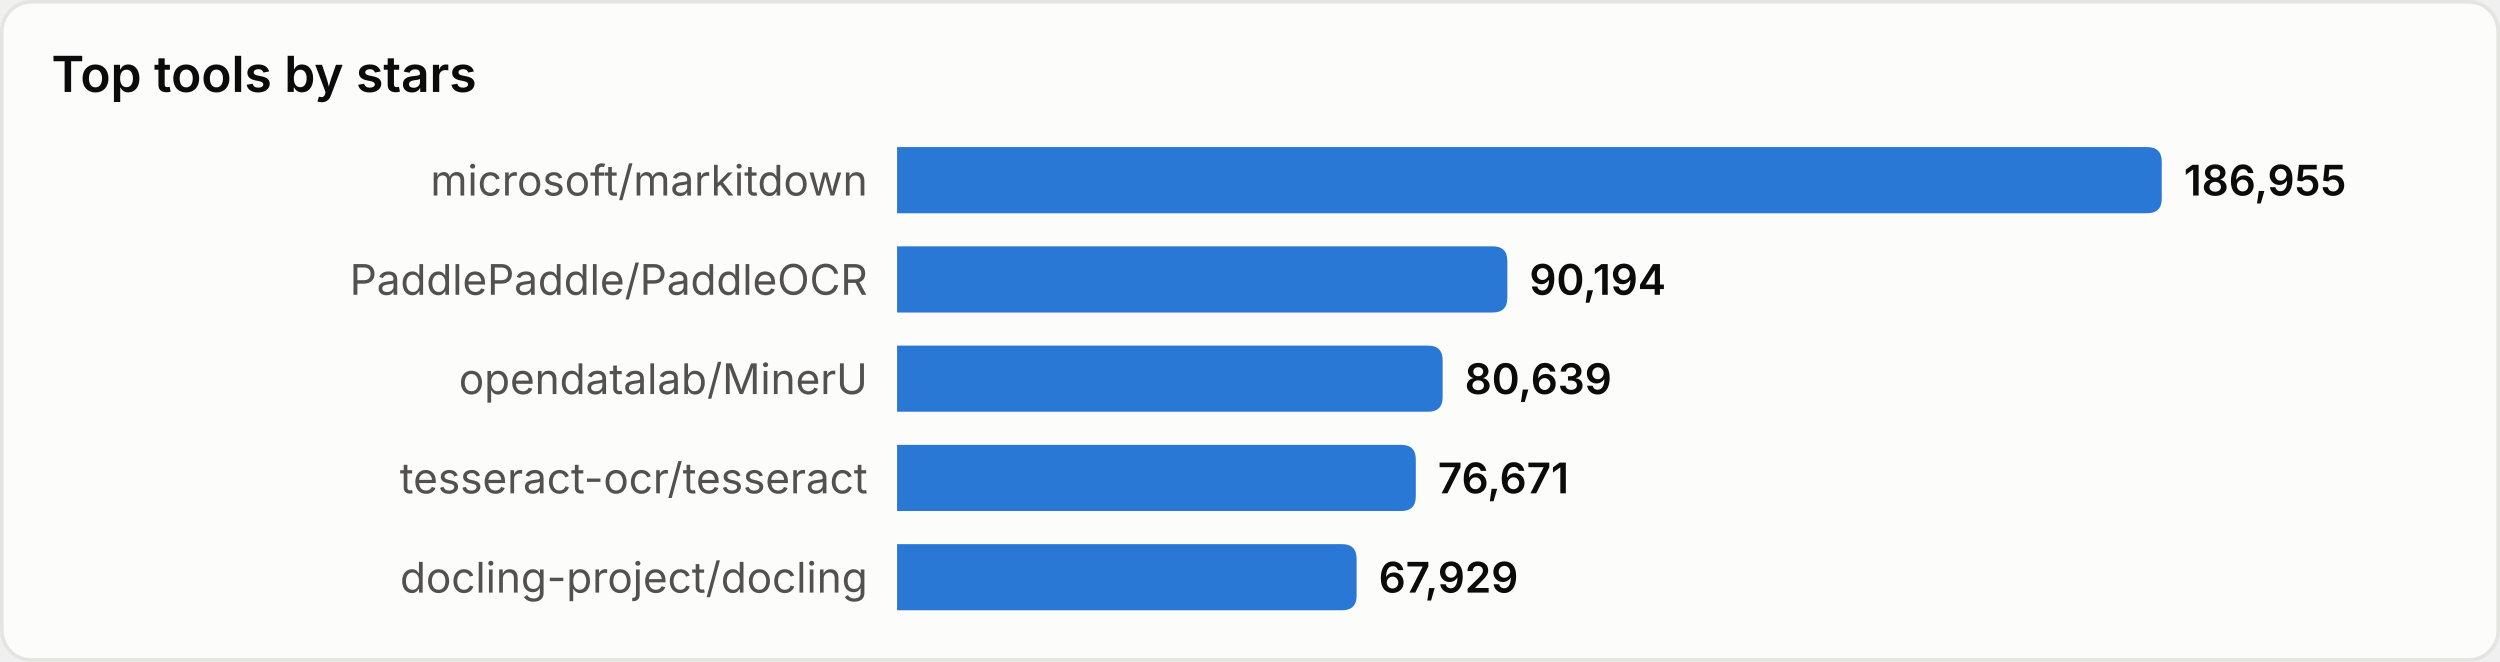
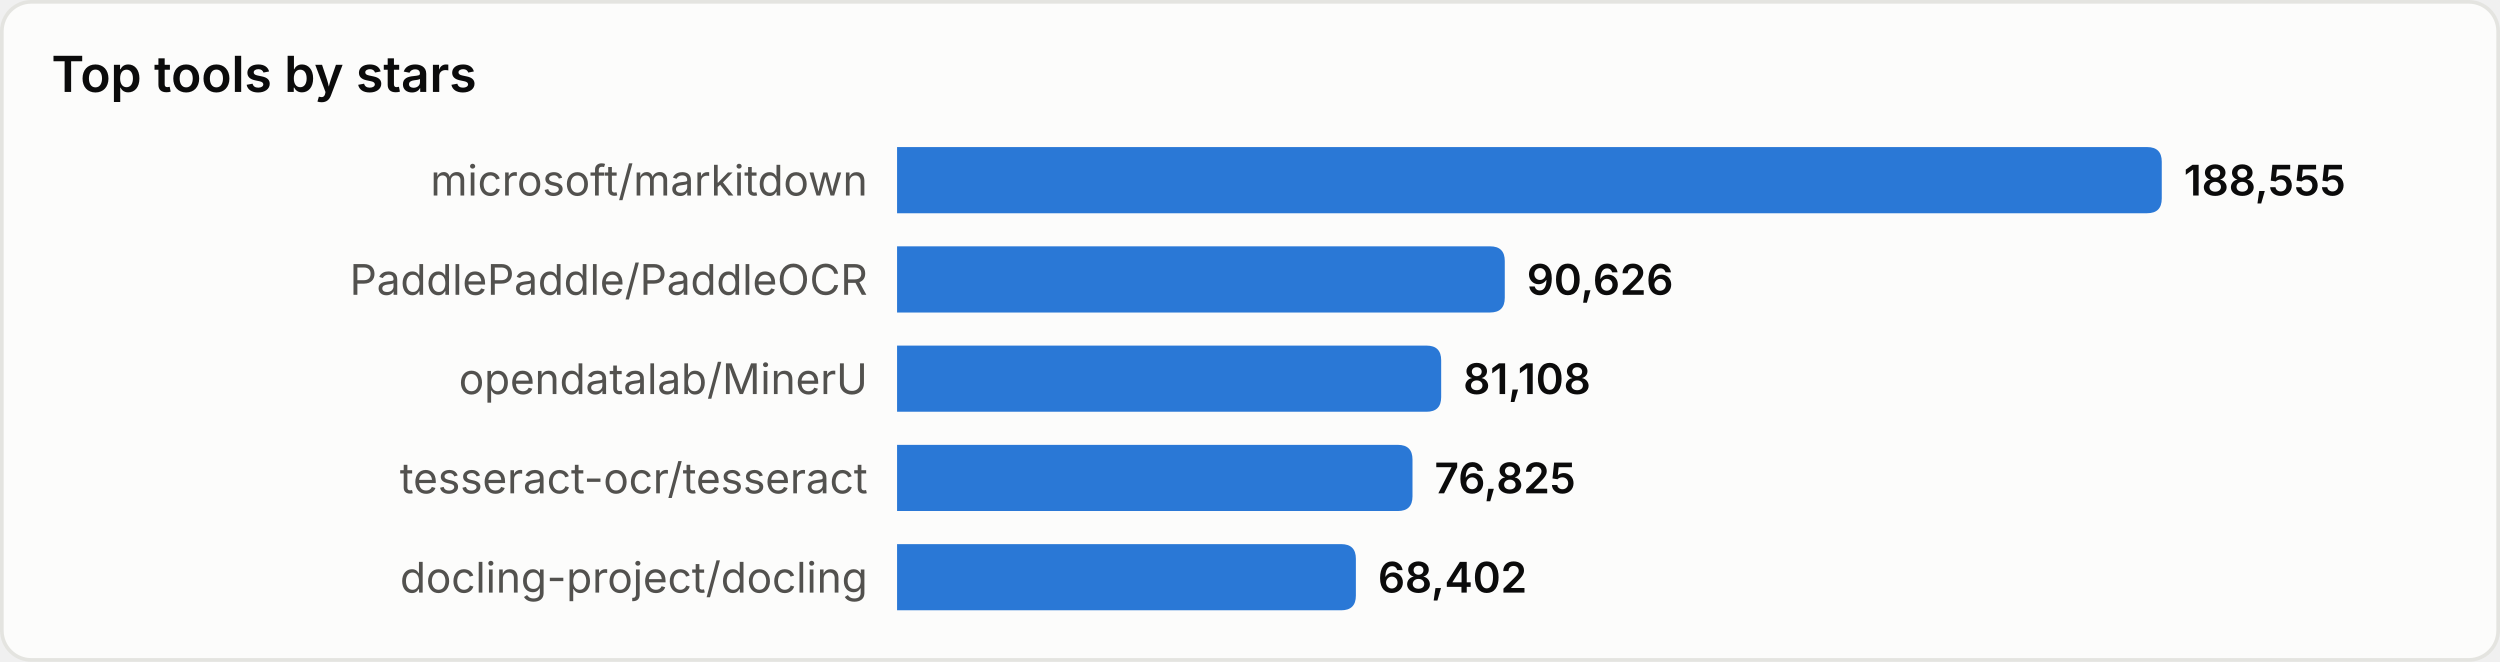
<svg xmlns="http://www.w3.org/2000/svg" width="680" height="180" viewBox="0 0 680 180" role="img" aria-label="Top tools by stars">
  <style>
text{font-family:system-ui,-apple-system,'Segoe UI',sans-serif}
.srf{fill:#fcfcfb;stroke:#e4e4e0}.ttl{fill:#0b0b0b;font-size:13.5px;font-weight:600}
.lbl{fill:#52514e;font-size:11.5px}.val{fill:#0b0b0b;font-size:11.5px;font-weight:600}
.bar{fill:#2a78d6}
@media(prefers-color-scheme:dark){
.srf{fill:#1a1a19;stroke:#33332f}.ttl{fill:#ffffff}
.lbl{fill:#c3c2b7}.val{fill:#ffffff}.bar{fill:#3987e5}
}
</style>
  <rect x="0.5" y="0.5" width="679" height="179" rx="8" class="srf" />
  <text x="14" y="25" class="ttl">Top tools by stars</text>
  <text x="236" y="49.0" class="lbl" text-anchor="end" dominant-baseline="central">microsoft/markitdown</text>
  <path d="M244,40 h340.0 q4,0 4,4 v10 q0,4 -4,4 h-340.0 z" class="bar" />
-   <text x="594.0" y="49.0" class="val" dominant-baseline="central">186,955</text>
+   <text x="594.0" y="49.0" class="val" dominant-baseline="central">188,555</text>
  <text x="236" y="76.0" class="lbl" text-anchor="end" dominant-baseline="central">PaddlePaddle/PaddleOCR</text>
-   <path d="M244,67 h162.0 q4,0 4,4 v10 q0,4 -4,4 h-162.0 z" class="bar" />
-   <text x="416.0" y="76.0" class="val" dominant-baseline="central">90,194</text>
+   <path d="M244,67 h161.3 q4,0 4,4 v10 q0,4 -4,4 h-161.3 z" class="bar" />
+   <text x="415.3" y="76.0" class="val" dominant-baseline="central">90,626</text>
  <text x="236" y="103.0" class="lbl" text-anchor="end" dominant-baseline="central">opendatalab/MinerU</text>
-   <path d="M244,94 h144.4 q4,0 4,4 v10 q0,4 -4,4 h-144.4 z" class="bar" />
-   <text x="398.4" y="103.0" class="val" dominant-baseline="central">80,639</text>
+   <path d="M244,94 h144.0 q4,0 4,4 v10 q0,4 -4,4 h-144.0 z" class="bar" />
+   <text x="398.0" y="103.0" class="val" dominant-baseline="central">81,108</text>
  <text x="236" y="130.0" class="lbl" text-anchor="end" dominant-baseline="central">tesseract-ocr/tesseract</text>
-   <path d="M244,121 h137.1 q4,0 4,4 v10 q0,4 -4,4 h-137.1 z" class="bar" />
-   <text x="391.1" y="130.0" class="val" dominant-baseline="central">76,671</text>
+   <path d="M244,121 h136.2 q4,0 4,4 v10 q0,4 -4,4 h-136.2 z" class="bar" />
+   <text x="390.2" y="130.0" class="val" dominant-baseline="central">76,825</text>
  <text x="236" y="157.0" class="lbl" text-anchor="end" dominant-baseline="central">docling-project/docling</text>
-   <path d="M244,148 h121.0 q4,0 4,4 v10 q0,4 -4,4 h-121.0 z" class="bar" />
-   <text x="375.0" y="157.0" class="val" dominant-baseline="central">67,929</text>
+   <path d="M244,148 h120.8 q4,0 4,4 v10 q0,4 -4,4 h-120.8 z" class="bar" />
+   <text x="374.8" y="157.0" class="val" dominant-baseline="central">68,402</text>
</svg>
